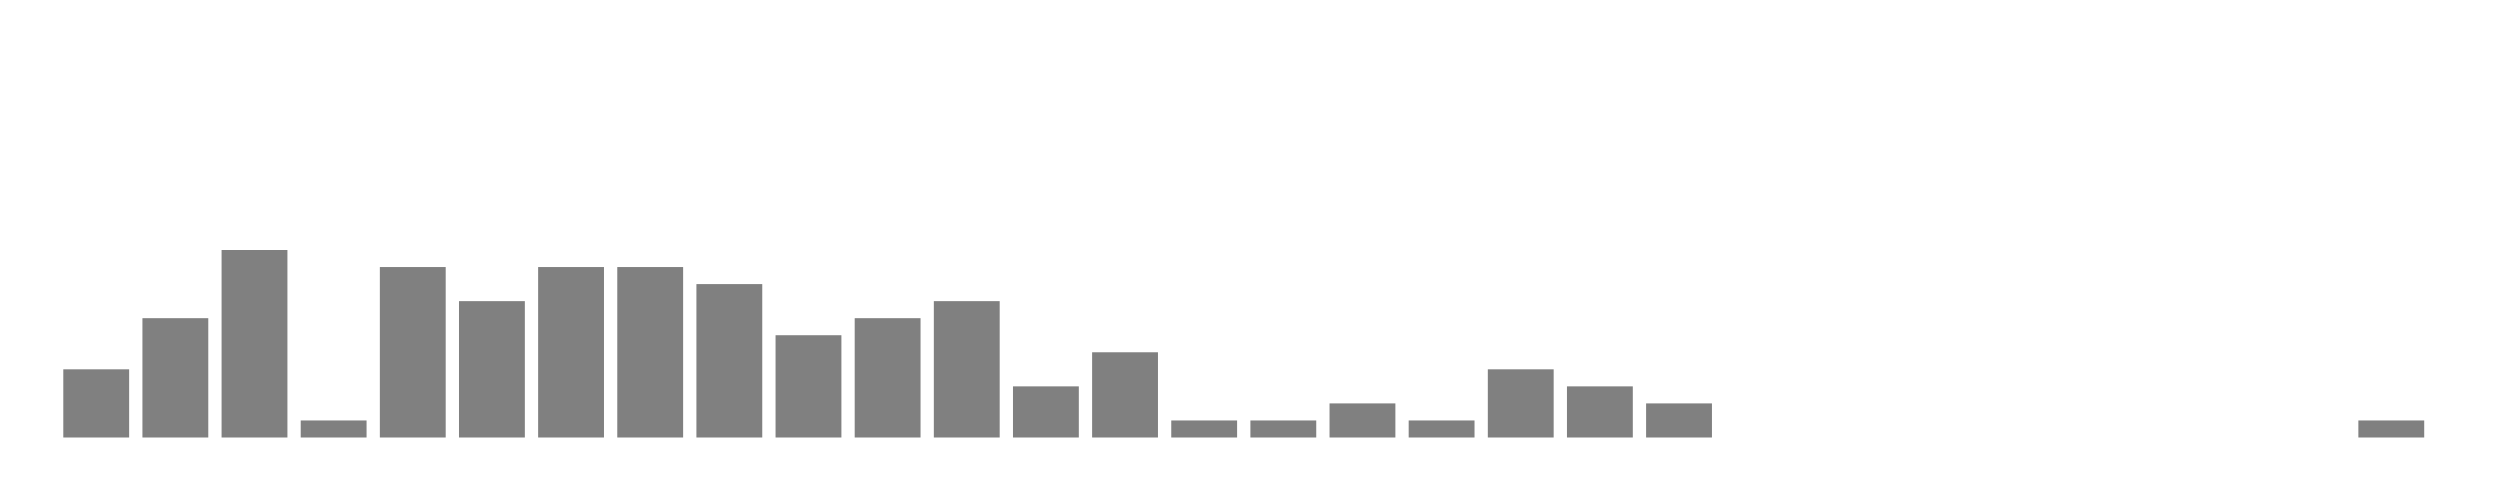
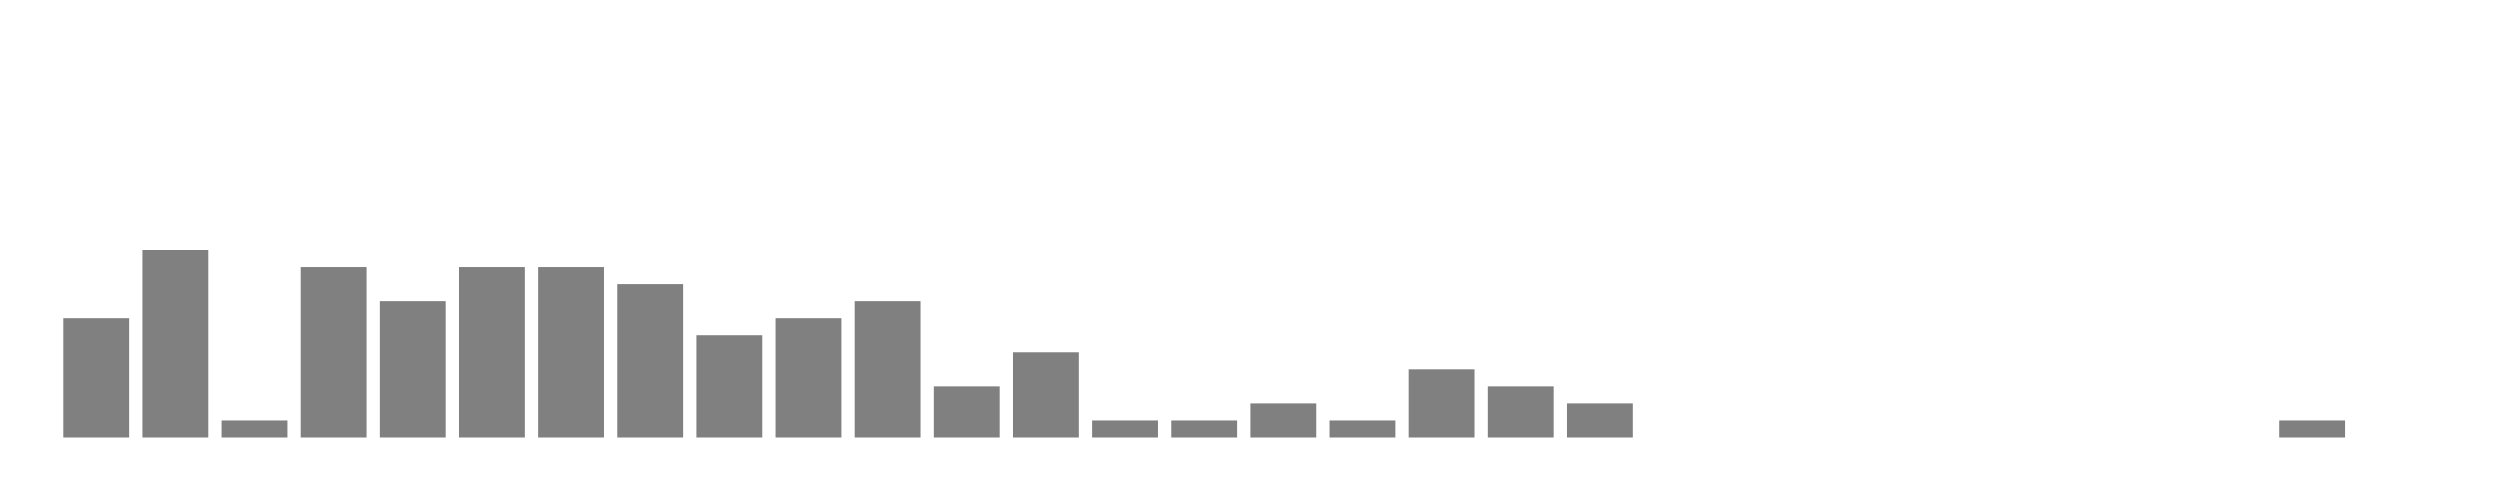
<svg xmlns="http://www.w3.org/2000/svg" width="400" height="80">
  <g transform="translate(10,10)">
-     <rect class="bar" x="0.127" width="10.536" y="49.091" height="10.909" fill="rgba(128, 128, 128, 1)" />
-     <rect class="bar" x="12.789" width="10.536" y="40.909" height="19.091" fill="rgba(128, 128, 128, 1)" />
-     <rect class="bar" x="25.452" width="10.536" y="30" height="30" fill="rgba(128, 128, 128, 1)" />
-     <rect class="bar" x="38.114" width="10.536" y="57.273" height="2.727" fill="rgba(128, 128, 128, 1)" />
-     <rect class="bar" x="50.776" width="10.536" y="32.727" height="27.273" fill="rgba(128, 128, 128, 1)" />
-     <rect class="bar" x="63.439" width="10.536" y="38.182" height="21.818" fill="rgba(128, 128, 128, 1)" />
+     <rect class="bar" x="0.127" width="10.536" y="40.909" height="19.091" fill="rgba(128, 128, 128, 1)" />
+     <rect class="bar" x="12.789" width="10.536" y="30" height="30" fill="rgba(128, 128, 128, 1)" />
+     <rect class="bar" x="25.452" width="10.536" y="57.273" height="2.727" fill="rgba(128, 128, 128, 1)" />
+     <rect class="bar" x="38.114" width="10.536" y="32.727" height="27.273" fill="rgba(128, 128, 128, 1)" />
+     <rect class="bar" x="50.776" width="10.536" y="38.182" height="21.818" fill="rgba(128, 128, 128, 1)" />
+     <rect class="bar" x="63.439" width="10.536" y="32.727" height="27.273" fill="rgba(128, 128, 128, 1)" />
    <rect class="bar" x="76.101" width="10.536" y="32.727" height="27.273" fill="rgba(128, 128, 128, 1)" />
-     <rect class="bar" x="88.764" width="10.536" y="32.727" height="27.273" fill="rgba(128, 128, 128, 1)" />
-     <rect class="bar" x="101.426" width="10.536" y="35.455" height="24.545" fill="rgba(128, 128, 128, 1)" />
-     <rect class="bar" x="114.089" width="10.536" y="43.636" height="16.364" fill="rgba(128, 128, 128, 1)" />
-     <rect class="bar" x="126.751" width="10.536" y="40.909" height="19.091" fill="rgba(128, 128, 128, 1)" />
-     <rect class="bar" x="139.414" width="10.536" y="38.182" height="21.818" fill="rgba(128, 128, 128, 1)" />
-     <rect class="bar" x="152.076" width="10.536" y="51.818" height="8.182" fill="rgba(128, 128, 128, 1)" />
-     <rect class="bar" x="164.738" width="10.536" y="46.364" height="13.636" fill="rgba(128, 128, 128, 1)" />
+     <rect class="bar" x="88.764" width="10.536" y="35.455" height="24.545" fill="rgba(128, 128, 128, 1)" />
+     <rect class="bar" x="101.426" width="10.536" y="43.636" height="16.364" fill="rgba(128, 128, 128, 1)" />
+     <rect class="bar" x="114.089" width="10.536" y="40.909" height="19.091" fill="rgba(128, 128, 128, 1)" />
+     <rect class="bar" x="126.751" width="10.536" y="38.182" height="21.818" fill="rgba(128, 128, 128, 1)" />
+     <rect class="bar" x="139.414" width="10.536" y="51.818" height="8.182" fill="rgba(128, 128, 128, 1)" />
+     <rect class="bar" x="152.076" width="10.536" y="46.364" height="13.636" fill="rgba(128, 128, 128, 1)" />
+     <rect class="bar" x="164.738" width="10.536" y="57.273" height="2.727" fill="rgba(128, 128, 128, 1)" />
    <rect class="bar" x="177.401" width="10.536" y="57.273" height="2.727" fill="rgba(128, 128, 128, 1)" />
-     <rect class="bar" x="190.063" width="10.536" y="57.273" height="2.727" fill="rgba(128, 128, 128, 1)" />
-     <rect class="bar" x="202.726" width="10.536" y="54.545" height="5.455" fill="rgba(128, 128, 128, 1)" />
-     <rect class="bar" x="215.388" width="10.536" y="57.273" height="2.727" fill="rgba(128, 128, 128, 1)" />
-     <rect class="bar" x="228.051" width="10.536" y="49.091" height="10.909" fill="rgba(128, 128, 128, 1)" />
-     <rect class="bar" x="240.713" width="10.536" y="51.818" height="8.182" fill="rgba(128, 128, 128, 1)" />
-     <rect class="bar" x="253.376" width="10.536" y="54.545" height="5.455" fill="rgba(128, 128, 128, 1)" />
+     <rect class="bar" x="190.063" width="10.536" y="54.545" height="5.455" fill="rgba(128, 128, 128, 1)" />
+     <rect class="bar" x="202.726" width="10.536" y="57.273" height="2.727" fill="rgba(128, 128, 128, 1)" />
+     <rect class="bar" x="215.388" width="10.536" y="49.091" height="10.909" fill="rgba(128, 128, 128, 1)" />
+     <rect class="bar" x="228.051" width="10.536" y="51.818" height="8.182" fill="rgba(128, 128, 128, 1)" />
+     <rect class="bar" x="240.713" width="10.536" y="54.545" height="5.455" fill="rgba(128, 128, 128, 1)" />
+     <rect class="bar" x="253.376" width="10.536" y="60" height="0" fill="rgba(128, 128, 128, 1)" />
    <rect class="bar" x="266.038" width="10.536" y="60" height="0" fill="rgba(128, 128, 128, 1)" />
    <rect class="bar" x="278.7" width="10.536" y="60" height="0" fill="rgba(128, 128, 128, 1)" />
    <rect class="bar" x="291.363" width="10.536" y="60" height="0" fill="rgba(128, 128, 128, 1)" />
    <rect class="bar" x="304.025" width="10.536" y="60" height="0" fill="rgba(128, 128, 128, 1)" />
    <rect class="bar" x="316.688" width="10.536" y="60" height="0" fill="rgba(128, 128, 128, 1)" />
    <rect class="bar" x="329.35" width="10.536" y="60" height="0" fill="rgba(128, 128, 128, 1)" />
    <rect class="bar" x="342.013" width="10.536" y="60" height="0" fill="rgba(128, 128, 128, 1)" />
-     <rect class="bar" x="354.675" width="10.536" y="60" height="0" fill="rgba(128, 128, 128, 1)" />
-     <rect class="bar" x="367.338" width="10.536" y="57.273" height="2.727" fill="rgba(128, 128, 128, 1)" />
+     <rect class="bar" x="354.675" width="10.536" y="57.273" height="2.727" fill="rgba(128, 128, 128, 1)" />
+     <rect class="bar" x="367.338" width="10.536" y="60" height="0" fill="rgba(128, 128, 128, 1)" />
  </g>
</svg>
